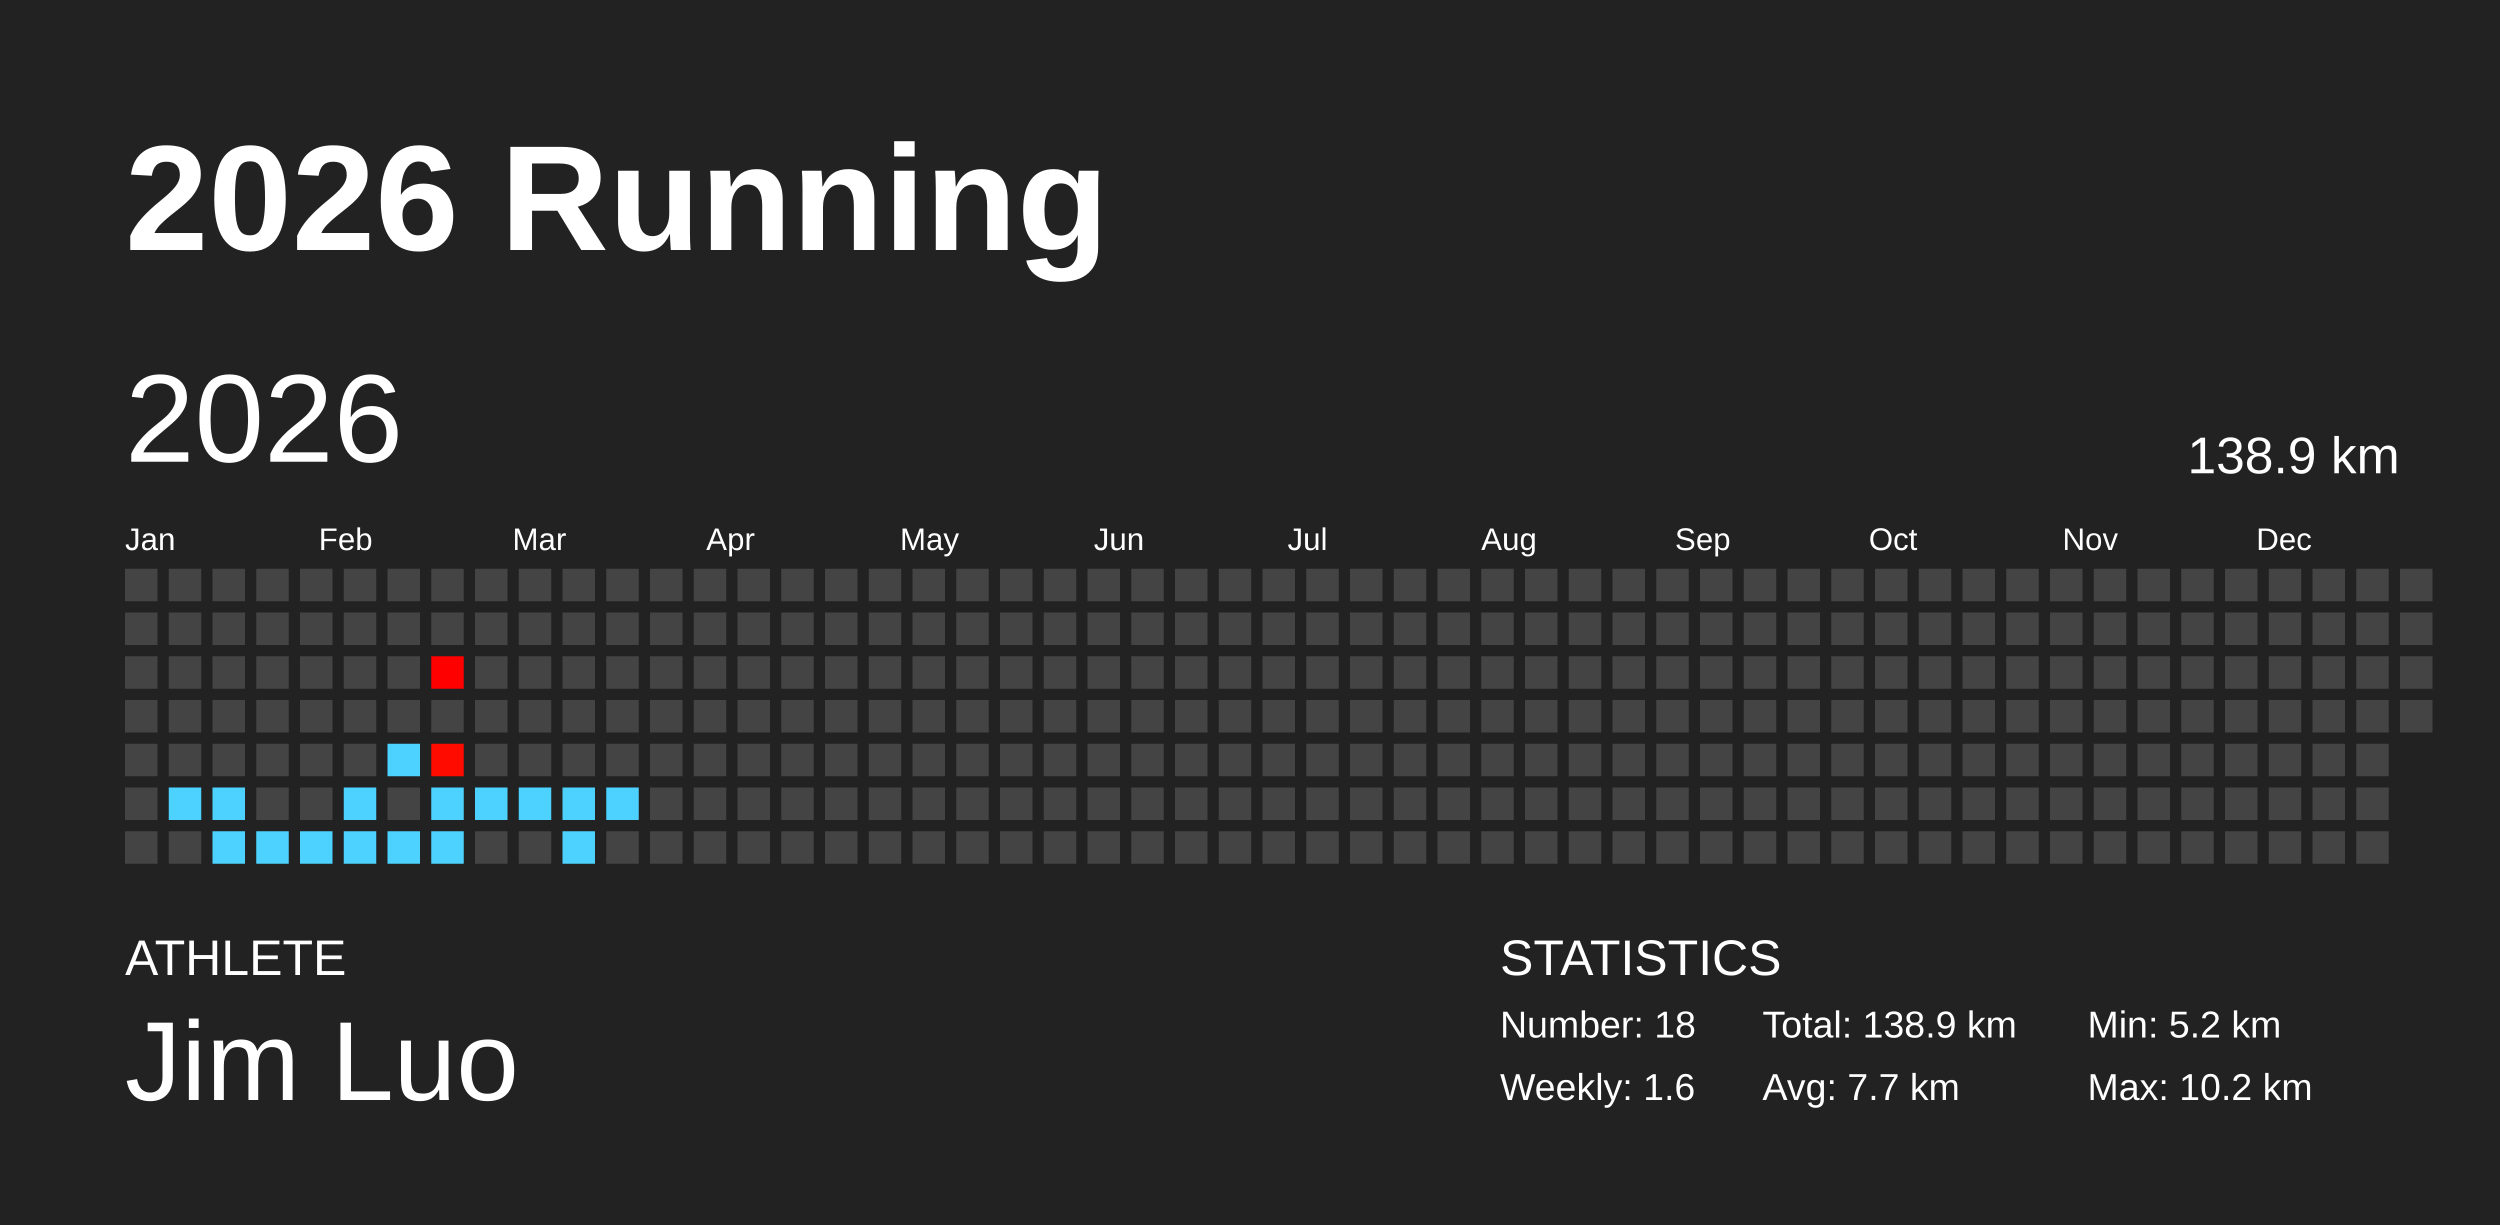
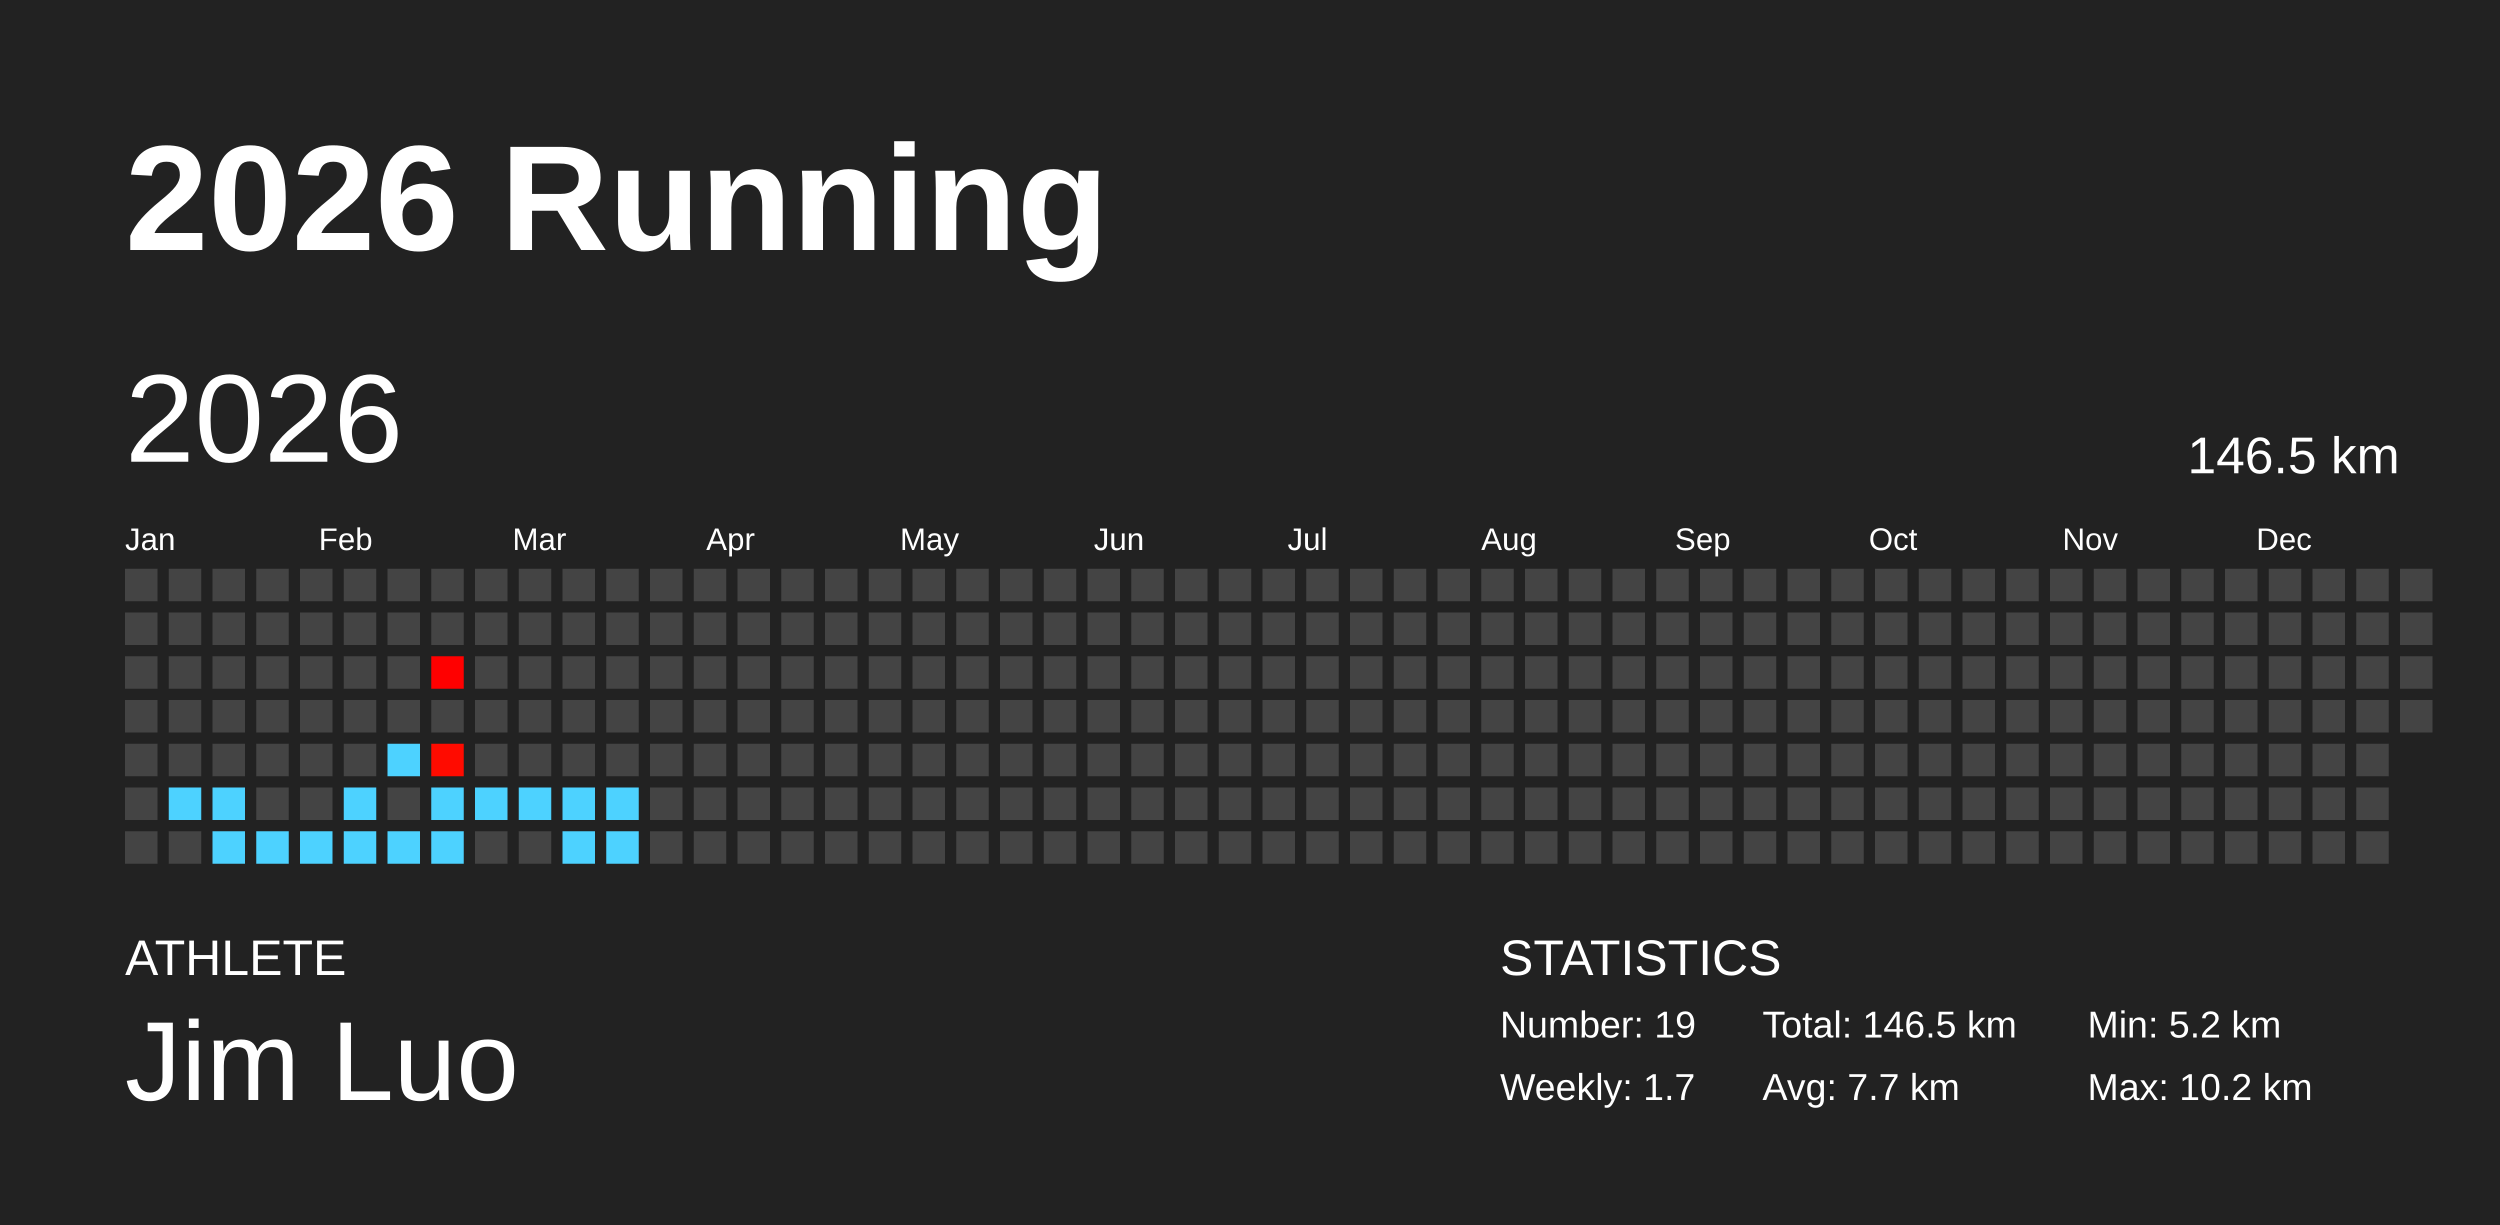
<svg xmlns="http://www.w3.org/2000/svg" baseProfile="full" height="98mm" version="1.1" viewBox="0,0,200,98" width="200mm">
  <defs />
  <rect fill="#222222" height="98" width="200" x="0" y="0" />
  <text fill="#FFFFFF" style="font-size:12px; font-family:Arial; font-weight:bold;" x="10" y="20">2026 Running</text>
  <text fill="#FFFFFF" style="font-size:4px; font-family:Arial" x="10" y="78">ATHLETE</text>
  <text fill="#FFFFFF" style="font-size:9px; font-family:Arial" x="10" y="88">Jim Luo</text>
  <text fill="#FFFFFF" style="font-size:4px; font-family:Arial" x="120" y="78">STATISTICS</text>
-   <text fill="#FFFFFF" style="font-size:3px; font-family:Arial" x="120" y="83">Number: 18</text>
-   <text fill="#FFFFFF" style="font-size:3px; font-family:Arial" x="120" y="88">Weekly: 1.6</text>
-   <text fill="#FFFFFF" style="font-size:3px; font-family:Arial" x="141" y="83">Total: 138.9 km</text>
+   <text fill="#FFFFFF" style="font-size:3px; font-family:Arial" x="120" y="83">Number: 19</text>
+   <text fill="#FFFFFF" style="font-size:3px; font-family:Arial" x="120" y="88">Weekly: 1.7</text>
+   <text fill="#FFFFFF" style="font-size:3px; font-family:Arial" x="141" y="83">Total: 146.5 km</text>
  <text fill="#FFFFFF" style="font-size:3px; font-family:Arial" x="141" y="88">Avg: 7.7 km</text>
  <text fill="#FFFFFF" style="font-size:3px; font-family:Arial" x="167" y="83">Min: 5.2 km</text>
  <text fill="#FFFFFF" style="font-size:3px; font-family:Arial" x="167" y="88">Max: 10.2 km</text>
  <text dominant-baseline="hanging" fill="#FFFFFF" style="font-size:10.0px; font-family:Arial;" x="10" y="30">2026</text>
-   <text dominant-baseline="hanging" fill="#FFFFFF" style="font-size:4.125px; font-family:Arial;" x="175" y="35">138.9 km</text>
+   <text dominant-baseline="hanging" fill="#FFFFFF" style="font-size:4.125px; font-family:Arial;" x="175" y="35">146.5 km</text>
  <text fill="#FFFFFF" style="font-size:2.5px; font-family:Arial" x="10.0" y="44">Jan</text>
  <text fill="#FFFFFF" style="font-size:2.5px; font-family:Arial" x="25.5" y="44">Feb</text>
  <text fill="#FFFFFF" style="font-size:2.5px; font-family:Arial" x="41.0" y="44">Mar</text>
  <text fill="#FFFFFF" style="font-size:2.5px; font-family:Arial" x="56.5" y="44">Apr</text>
  <text fill="#FFFFFF" style="font-size:2.5px; font-family:Arial" x="72.0" y="44">May</text>
  <text fill="#FFFFFF" style="font-size:2.5px; font-family:Arial" x="87.5" y="44">Jun</text>
  <text fill="#FFFFFF" style="font-size:2.5px; font-family:Arial" x="103.0" y="44">Jul</text>
  <text fill="#FFFFFF" style="font-size:2.5px; font-family:Arial" x="118.5" y="44">Aug</text>
  <text fill="#FFFFFF" style="font-size:2.5px; font-family:Arial" x="134.0" y="44">Sep</text>
  <text fill="#FFFFFF" style="font-size:2.5px; font-family:Arial" x="149.5" y="44">Oct</text>
  <text fill="#FFFFFF" style="font-size:2.5px; font-family:Arial" x="165.0" y="44">Nov</text>
  <text fill="#FFFFFF" style="font-size:2.5px; font-family:Arial" x="180.5" y="44">Dec</text>
  <rect fill="#444444" height="2.6" width="2.6" x="10.0" y="45.5" />
  <rect fill="#444444" height="2.6" width="2.6" x="10.0" y="49.0" />
  <rect fill="#444444" height="2.6" width="2.6" x="10.0" y="52.5" />
  <rect fill="#444444" height="2.6" width="2.6" x="10.0" y="56.0" />
  <rect fill="#444444" height="2.6" width="2.6" x="10.0" y="59.5" />
  <rect fill="#444444" height="2.6" width="2.6" x="10.0" y="63.0" />
  <rect fill="#444444" height="2.6" width="2.6" x="10.0" y="66.5" />
  <rect fill="#444444" height="2.6" width="2.6" x="13.5" y="45.5" />
  <rect fill="#444444" height="2.6" width="2.6" x="13.5" y="49.0" />
  <rect fill="#444444" height="2.6" width="2.6" x="13.5" y="52.5" />
  <rect fill="#444444" height="2.6" width="2.6" x="13.5" y="56.0" />
  <rect fill="#444444" height="2.6" width="2.6" x="13.5" y="59.5" />
  <rect fill="#4dd2ff" height="2.6" width="2.6" x="13.5" y="63.0" />
  <rect fill="#444444" height="2.6" width="2.6" x="13.5" y="66.5" />
  <rect fill="#444444" height="2.6" width="2.6" x="17.0" y="45.5" />
  <rect fill="#444444" height="2.6" width="2.6" x="17.0" y="49.0" />
  <rect fill="#444444" height="2.6" width="2.6" x="17.0" y="52.5" />
  <rect fill="#444444" height="2.6" width="2.6" x="17.0" y="56.0" />
  <rect fill="#444444" height="2.6" width="2.6" x="17.0" y="59.5" />
  <rect fill="#4dd2ff" height="2.6" width="2.6" x="17.0" y="63.0" />
  <rect fill="#4dd2ff" height="2.6" width="2.6" x="17.0" y="66.5" />
  <rect fill="#444444" height="2.6" width="2.6" x="20.5" y="45.5" />
  <rect fill="#444444" height="2.6" width="2.6" x="20.5" y="49.0" />
  <rect fill="#444444" height="2.6" width="2.6" x="20.5" y="52.5" />
  <rect fill="#444444" height="2.6" width="2.6" x="20.5" y="56.0" />
  <rect fill="#444444" height="2.6" width="2.6" x="20.5" y="59.5" />
  <rect fill="#444444" height="2.6" width="2.6" x="20.5" y="63.0" />
  <rect fill="#4dd2ff" height="2.6" width="2.6" x="20.5" y="66.5" />
  <rect fill="#444444" height="2.6" width="2.6" x="24.0" y="45.5" />
  <rect fill="#444444" height="2.6" width="2.6" x="24.0" y="49.0" />
  <rect fill="#444444" height="2.6" width="2.6" x="24.0" y="52.5" />
  <rect fill="#444444" height="2.6" width="2.6" x="24.0" y="56.0" />
  <rect fill="#444444" height="2.6" width="2.6" x="24.0" y="59.5" />
  <rect fill="#444444" height="2.6" width="2.6" x="24.0" y="63.0" />
  <rect fill="#4dd2ff" height="2.6" width="2.6" x="24.0" y="66.5" />
  <rect fill="#444444" height="2.6" width="2.6" x="27.5" y="45.5" />
  <rect fill="#444444" height="2.6" width="2.6" x="27.5" y="49.0" />
  <rect fill="#444444" height="2.6" width="2.6" x="27.5" y="52.5" />
  <rect fill="#444444" height="2.6" width="2.6" x="27.5" y="56.0" />
  <rect fill="#444444" height="2.6" width="2.6" x="27.5" y="59.5" />
  <rect fill="#4dd2ff" height="2.6" width="2.6" x="27.5" y="63.0" />
  <rect fill="#4dd2ff" height="2.6" width="2.6" x="27.5" y="66.5" />
  <rect fill="#444444" height="2.6" width="2.6" x="31.0" y="45.5" />
  <rect fill="#444444" height="2.6" width="2.6" x="31.0" y="49.0" />
  <rect fill="#444444" height="2.6" width="2.6" x="31.0" y="52.5" />
  <rect fill="#444444" height="2.6" width="2.6" x="31.0" y="56.0" />
  <rect fill="#4dd2ff" height="2.6" width="2.6" x="31.0" y="59.5" />
  <rect fill="#444444" height="2.6" width="2.6" x="31.0" y="63.0" />
  <rect fill="#4dd2ff" height="2.6" width="2.6" x="31.0" y="66.5" />
  <rect fill="#444444" height="2.6" width="2.6" x="34.5" y="45.5" />
  <rect fill="#444444" height="2.6" width="2.6" x="34.5" y="49.0" />
  <rect fill="#ff0000" height="2.6" width="2.6" x="34.5" y="52.5" />
  <rect fill="#444444" height="2.6" width="2.6" x="34.5" y="56.0" />
  <rect fill="#ff0b00" height="2.6" width="2.6" x="34.5" y="59.5" />
  <rect fill="#4dd2ff" height="2.6" width="2.6" x="34.5" y="63.0" />
  <rect fill="#4dd2ff" height="2.6" width="2.6" x="34.5" y="66.5" />
  <rect fill="#444444" height="2.6" width="2.6" x="38.0" y="45.5" />
  <rect fill="#444444" height="2.6" width="2.6" x="38.0" y="49.0" />
  <rect fill="#444444" height="2.6" width="2.6" x="38.0" y="52.5" />
  <rect fill="#444444" height="2.6" width="2.6" x="38.0" y="56.0" />
  <rect fill="#444444" height="2.6" width="2.6" x="38.0" y="59.5" />
  <rect fill="#4dd2ff" height="2.6" width="2.6" x="38.0" y="63.0" />
  <rect fill="#444444" height="2.6" width="2.6" x="38.0" y="66.5" />
  <rect fill="#444444" height="2.6" width="2.6" x="41.5" y="45.5" />
  <rect fill="#444444" height="2.6" width="2.6" x="41.5" y="49.0" />
  <rect fill="#444444" height="2.6" width="2.6" x="41.5" y="52.5" />
  <rect fill="#444444" height="2.6" width="2.6" x="41.5" y="56.0" />
  <rect fill="#444444" height="2.6" width="2.6" x="41.5" y="59.5" />
  <rect fill="#4dd2ff" height="2.6" width="2.6" x="41.5" y="63.0" />
  <rect fill="#444444" height="2.6" width="2.6" x="41.5" y="66.5" />
  <rect fill="#444444" height="2.6" width="2.6" x="45.0" y="45.5" />
  <rect fill="#444444" height="2.6" width="2.6" x="45.0" y="49.0" />
  <rect fill="#444444" height="2.6" width="2.6" x="45.0" y="52.5" />
  <rect fill="#444444" height="2.6" width="2.6" x="45.0" y="56.0" />
  <rect fill="#444444" height="2.6" width="2.6" x="45.0" y="59.5" />
  <rect fill="#4dd2ff" height="2.6" width="2.6" x="45.0" y="63.0" />
  <rect fill="#4dd2ff" height="2.6" width="2.6" x="45.0" y="66.5" />
  <rect fill="#444444" height="2.6" width="2.6" x="48.5" y="45.5" />
  <rect fill="#444444" height="2.6" width="2.6" x="48.5" y="49.0" />
  <rect fill="#444444" height="2.6" width="2.6" x="48.5" y="52.5" />
  <rect fill="#444444" height="2.6" width="2.6" x="48.5" y="56.0" />
  <rect fill="#444444" height="2.6" width="2.6" x="48.5" y="59.5" />
  <rect fill="#4dd2ff" height="2.6" width="2.6" x="48.5" y="63.0" />
-   <rect fill="#444444" height="2.6" width="2.6" x="48.5" y="66.5" />
+   <rect fill="#4dd2ff" height="2.6" width="2.6" x="48.5" y="66.5" />
  <rect fill="#444444" height="2.6" width="2.6" x="52.0" y="45.5" />
  <rect fill="#444444" height="2.6" width="2.6" x="52.0" y="49.0" />
  <rect fill="#444444" height="2.6" width="2.6" x="52.0" y="52.5" />
  <rect fill="#444444" height="2.6" width="2.6" x="52.0" y="56.0" />
  <rect fill="#444444" height="2.6" width="2.6" x="52.0" y="59.5" />
  <rect fill="#444444" height="2.6" width="2.6" x="52.0" y="63.0" />
  <rect fill="#444444" height="2.6" width="2.6" x="52.0" y="66.5" />
  <rect fill="#444444" height="2.6" width="2.6" x="55.5" y="45.5" />
  <rect fill="#444444" height="2.6" width="2.6" x="55.5" y="49.0" />
  <rect fill="#444444" height="2.6" width="2.6" x="55.5" y="52.5" />
  <rect fill="#444444" height="2.6" width="2.6" x="55.5" y="56.0" />
  <rect fill="#444444" height="2.6" width="2.6" x="55.5" y="59.5" />
  <rect fill="#444444" height="2.6" width="2.6" x="55.5" y="63.0" />
  <rect fill="#444444" height="2.6" width="2.6" x="55.5" y="66.5" />
  <rect fill="#444444" height="2.6" width="2.6" x="59.0" y="45.5" />
  <rect fill="#444444" height="2.6" width="2.6" x="59.0" y="49.0" />
  <rect fill="#444444" height="2.6" width="2.6" x="59.0" y="52.5" />
  <rect fill="#444444" height="2.6" width="2.6" x="59.0" y="56.0" />
  <rect fill="#444444" height="2.6" width="2.6" x="59.0" y="59.5" />
  <rect fill="#444444" height="2.6" width="2.6" x="59.0" y="63.0" />
  <rect fill="#444444" height="2.6" width="2.6" x="59.0" y="66.5" />
  <rect fill="#444444" height="2.6" width="2.6" x="62.5" y="45.5" />
  <rect fill="#444444" height="2.6" width="2.6" x="62.5" y="49.0" />
  <rect fill="#444444" height="2.6" width="2.6" x="62.5" y="52.5" />
  <rect fill="#444444" height="2.6" width="2.6" x="62.5" y="56.0" />
  <rect fill="#444444" height="2.6" width="2.6" x="62.5" y="59.5" />
  <rect fill="#444444" height="2.6" width="2.6" x="62.5" y="63.0" />
  <rect fill="#444444" height="2.6" width="2.6" x="62.5" y="66.5" />
  <rect fill="#444444" height="2.6" width="2.6" x="66.0" y="45.5" />
  <rect fill="#444444" height="2.6" width="2.6" x="66.0" y="49.0" />
  <rect fill="#444444" height="2.6" width="2.6" x="66.0" y="52.5" />
  <rect fill="#444444" height="2.6" width="2.6" x="66.0" y="56.0" />
  <rect fill="#444444" height="2.6" width="2.6" x="66.0" y="59.5" />
  <rect fill="#444444" height="2.6" width="2.6" x="66.0" y="63.0" />
  <rect fill="#444444" height="2.6" width="2.6" x="66.0" y="66.5" />
  <rect fill="#444444" height="2.6" width="2.6" x="69.5" y="45.5" />
  <rect fill="#444444" height="2.6" width="2.6" x="69.5" y="49.0" />
  <rect fill="#444444" height="2.6" width="2.6" x="69.5" y="52.5" />
  <rect fill="#444444" height="2.6" width="2.6" x="69.5" y="56.0" />
  <rect fill="#444444" height="2.6" width="2.6" x="69.5" y="59.5" />
  <rect fill="#444444" height="2.6" width="2.6" x="69.5" y="63.0" />
  <rect fill="#444444" height="2.6" width="2.6" x="69.5" y="66.5" />
  <rect fill="#444444" height="2.6" width="2.6" x="73.0" y="45.5" />
  <rect fill="#444444" height="2.6" width="2.6" x="73.0" y="49.0" />
  <rect fill="#444444" height="2.6" width="2.6" x="73.0" y="52.5" />
  <rect fill="#444444" height="2.6" width="2.6" x="73.0" y="56.0" />
  <rect fill="#444444" height="2.6" width="2.6" x="73.0" y="59.5" />
  <rect fill="#444444" height="2.6" width="2.6" x="73.0" y="63.0" />
  <rect fill="#444444" height="2.6" width="2.6" x="73.0" y="66.5" />
  <rect fill="#444444" height="2.6" width="2.6" x="76.5" y="45.5" />
  <rect fill="#444444" height="2.6" width="2.6" x="76.5" y="49.0" />
  <rect fill="#444444" height="2.6" width="2.6" x="76.5" y="52.5" />
  <rect fill="#444444" height="2.6" width="2.6" x="76.5" y="56.0" />
  <rect fill="#444444" height="2.6" width="2.6" x="76.5" y="59.5" />
  <rect fill="#444444" height="2.6" width="2.6" x="76.5" y="63.0" />
  <rect fill="#444444" height="2.6" width="2.6" x="76.5" y="66.5" />
  <rect fill="#444444" height="2.6" width="2.6" x="80.0" y="45.5" />
  <rect fill="#444444" height="2.6" width="2.6" x="80.0" y="49.0" />
  <rect fill="#444444" height="2.6" width="2.6" x="80.0" y="52.5" />
  <rect fill="#444444" height="2.6" width="2.6" x="80.0" y="56.0" />
  <rect fill="#444444" height="2.6" width="2.6" x="80.0" y="59.5" />
  <rect fill="#444444" height="2.6" width="2.6" x="80.0" y="63.0" />
  <rect fill="#444444" height="2.6" width="2.6" x="80.0" y="66.5" />
  <rect fill="#444444" height="2.6" width="2.6" x="83.5" y="45.5" />
  <rect fill="#444444" height="2.6" width="2.6" x="83.5" y="49.0" />
  <rect fill="#444444" height="2.6" width="2.6" x="83.5" y="52.5" />
  <rect fill="#444444" height="2.6" width="2.6" x="83.5" y="56.0" />
  <rect fill="#444444" height="2.6" width="2.6" x="83.5" y="59.5" />
  <rect fill="#444444" height="2.6" width="2.6" x="83.5" y="63.0" />
  <rect fill="#444444" height="2.6" width="2.6" x="83.5" y="66.5" />
  <rect fill="#444444" height="2.6" width="2.6" x="87.0" y="45.5" />
  <rect fill="#444444" height="2.6" width="2.6" x="87.0" y="49.0" />
  <rect fill="#444444" height="2.6" width="2.6" x="87.0" y="52.5" />
  <rect fill="#444444" height="2.6" width="2.6" x="87.0" y="56.0" />
  <rect fill="#444444" height="2.6" width="2.6" x="87.0" y="59.5" />
  <rect fill="#444444" height="2.6" width="2.6" x="87.0" y="63.0" />
  <rect fill="#444444" height="2.6" width="2.6" x="87.0" y="66.5" />
  <rect fill="#444444" height="2.6" width="2.6" x="90.5" y="45.5" />
  <rect fill="#444444" height="2.6" width="2.6" x="90.5" y="49.0" />
  <rect fill="#444444" height="2.6" width="2.6" x="90.5" y="52.5" />
  <rect fill="#444444" height="2.6" width="2.6" x="90.5" y="56.0" />
  <rect fill="#444444" height="2.6" width="2.6" x="90.5" y="59.5" />
  <rect fill="#444444" height="2.6" width="2.6" x="90.5" y="63.0" />
  <rect fill="#444444" height="2.6" width="2.6" x="90.5" y="66.5" />
  <rect fill="#444444" height="2.6" width="2.6" x="94.0" y="45.5" />
  <rect fill="#444444" height="2.6" width="2.6" x="94.0" y="49.0" />
  <rect fill="#444444" height="2.6" width="2.6" x="94.0" y="52.5" />
  <rect fill="#444444" height="2.6" width="2.6" x="94.0" y="56.0" />
  <rect fill="#444444" height="2.6" width="2.6" x="94.0" y="59.5" />
  <rect fill="#444444" height="2.6" width="2.6" x="94.0" y="63.0" />
  <rect fill="#444444" height="2.6" width="2.6" x="94.0" y="66.5" />
  <rect fill="#444444" height="2.6" width="2.6" x="97.5" y="45.5" />
  <rect fill="#444444" height="2.6" width="2.6" x="97.5" y="49.0" />
  <rect fill="#444444" height="2.6" width="2.6" x="97.5" y="52.5" />
  <rect fill="#444444" height="2.6" width="2.6" x="97.5" y="56.0" />
  <rect fill="#444444" height="2.6" width="2.6" x="97.5" y="59.5" />
  <rect fill="#444444" height="2.6" width="2.6" x="97.5" y="63.0" />
  <rect fill="#444444" height="2.6" width="2.6" x="97.5" y="66.5" />
  <rect fill="#444444" height="2.6" width="2.6" x="101.0" y="45.5" />
  <rect fill="#444444" height="2.6" width="2.6" x="101.0" y="49.0" />
  <rect fill="#444444" height="2.6" width="2.6" x="101.0" y="52.5" />
  <rect fill="#444444" height="2.6" width="2.6" x="101.0" y="56.0" />
  <rect fill="#444444" height="2.6" width="2.6" x="101.0" y="59.5" />
  <rect fill="#444444" height="2.6" width="2.6" x="101.0" y="63.0" />
  <rect fill="#444444" height="2.6" width="2.6" x="101.0" y="66.5" />
  <rect fill="#444444" height="2.6" width="2.6" x="104.5" y="45.5" />
  <rect fill="#444444" height="2.6" width="2.6" x="104.5" y="49.0" />
  <rect fill="#444444" height="2.6" width="2.6" x="104.5" y="52.5" />
  <rect fill="#444444" height="2.6" width="2.6" x="104.5" y="56.0" />
  <rect fill="#444444" height="2.6" width="2.6" x="104.5" y="59.5" />
  <rect fill="#444444" height="2.6" width="2.6" x="104.5" y="63.0" />
  <rect fill="#444444" height="2.6" width="2.6" x="104.5" y="66.5" />
  <rect fill="#444444" height="2.6" width="2.6" x="108.0" y="45.5" />
  <rect fill="#444444" height="2.6" width="2.6" x="108.0" y="49.0" />
  <rect fill="#444444" height="2.6" width="2.6" x="108.0" y="52.5" />
  <rect fill="#444444" height="2.6" width="2.6" x="108.0" y="56.0" />
  <rect fill="#444444" height="2.6" width="2.6" x="108.0" y="59.5" />
  <rect fill="#444444" height="2.6" width="2.6" x="108.0" y="63.0" />
  <rect fill="#444444" height="2.6" width="2.6" x="108.0" y="66.5" />
  <rect fill="#444444" height="2.6" width="2.6" x="111.5" y="45.5" />
  <rect fill="#444444" height="2.6" width="2.6" x="111.5" y="49.0" />
  <rect fill="#444444" height="2.6" width="2.6" x="111.5" y="52.5" />
  <rect fill="#444444" height="2.6" width="2.6" x="111.5" y="56.0" />
  <rect fill="#444444" height="2.6" width="2.6" x="111.5" y="59.5" />
  <rect fill="#444444" height="2.6" width="2.6" x="111.5" y="63.0" />
  <rect fill="#444444" height="2.6" width="2.6" x="111.5" y="66.5" />
  <rect fill="#444444" height="2.6" width="2.6" x="115.0" y="45.5" />
  <rect fill="#444444" height="2.6" width="2.6" x="115.0" y="49.0" />
  <rect fill="#444444" height="2.6" width="2.6" x="115.0" y="52.5" />
  <rect fill="#444444" height="2.6" width="2.6" x="115.0" y="56.0" />
  <rect fill="#444444" height="2.6" width="2.6" x="115.0" y="59.5" />
  <rect fill="#444444" height="2.6" width="2.6" x="115.0" y="63.0" />
  <rect fill="#444444" height="2.6" width="2.6" x="115.0" y="66.5" />
  <rect fill="#444444" height="2.6" width="2.6" x="118.5" y="45.5" />
  <rect fill="#444444" height="2.6" width="2.6" x="118.5" y="49.0" />
  <rect fill="#444444" height="2.6" width="2.6" x="118.5" y="52.5" />
  <rect fill="#444444" height="2.6" width="2.6" x="118.5" y="56.0" />
  <rect fill="#444444" height="2.6" width="2.6" x="118.5" y="59.5" />
  <rect fill="#444444" height="2.6" width="2.6" x="118.5" y="63.0" />
  <rect fill="#444444" height="2.6" width="2.6" x="118.5" y="66.5" />
  <rect fill="#444444" height="2.6" width="2.6" x="122.0" y="45.5" />
  <rect fill="#444444" height="2.6" width="2.6" x="122.0" y="49.0" />
  <rect fill="#444444" height="2.6" width="2.6" x="122.0" y="52.5" />
  <rect fill="#444444" height="2.6" width="2.6" x="122.0" y="56.0" />
  <rect fill="#444444" height="2.6" width="2.6" x="122.0" y="59.5" />
  <rect fill="#444444" height="2.6" width="2.6" x="122.0" y="63.0" />
  <rect fill="#444444" height="2.6" width="2.6" x="122.0" y="66.5" />
  <rect fill="#444444" height="2.6" width="2.6" x="125.5" y="45.5" />
  <rect fill="#444444" height="2.6" width="2.6" x="125.5" y="49.0" />
  <rect fill="#444444" height="2.6" width="2.6" x="125.5" y="52.5" />
  <rect fill="#444444" height="2.6" width="2.6" x="125.5" y="56.0" />
  <rect fill="#444444" height="2.6" width="2.6" x="125.5" y="59.5" />
  <rect fill="#444444" height="2.6" width="2.6" x="125.5" y="63.0" />
  <rect fill="#444444" height="2.6" width="2.6" x="125.5" y="66.5" />
  <rect fill="#444444" height="2.6" width="2.6" x="129.0" y="45.5" />
  <rect fill="#444444" height="2.6" width="2.6" x="129.0" y="49.0" />
  <rect fill="#444444" height="2.6" width="2.6" x="129.0" y="52.5" />
  <rect fill="#444444" height="2.6" width="2.6" x="129.0" y="56.0" />
  <rect fill="#444444" height="2.6" width="2.6" x="129.0" y="59.5" />
  <rect fill="#444444" height="2.6" width="2.6" x="129.0" y="63.0" />
  <rect fill="#444444" height="2.6" width="2.6" x="129.0" y="66.5" />
  <rect fill="#444444" height="2.6" width="2.6" x="132.5" y="45.5" />
  <rect fill="#444444" height="2.6" width="2.6" x="132.5" y="49.0" />
  <rect fill="#444444" height="2.6" width="2.6" x="132.5" y="52.5" />
  <rect fill="#444444" height="2.6" width="2.6" x="132.5" y="56.0" />
  <rect fill="#444444" height="2.6" width="2.6" x="132.5" y="59.5" />
  <rect fill="#444444" height="2.6" width="2.6" x="132.5" y="63.0" />
  <rect fill="#444444" height="2.6" width="2.6" x="132.5" y="66.5" />
  <rect fill="#444444" height="2.6" width="2.6" x="136.0" y="45.5" />
  <rect fill="#444444" height="2.6" width="2.6" x="136.0" y="49.0" />
  <rect fill="#444444" height="2.6" width="2.6" x="136.0" y="52.5" />
  <rect fill="#444444" height="2.6" width="2.6" x="136.0" y="56.0" />
  <rect fill="#444444" height="2.6" width="2.6" x="136.0" y="59.5" />
  <rect fill="#444444" height="2.6" width="2.6" x="136.0" y="63.0" />
  <rect fill="#444444" height="2.6" width="2.6" x="136.0" y="66.5" />
  <rect fill="#444444" height="2.6" width="2.6" x="139.5" y="45.5" />
  <rect fill="#444444" height="2.6" width="2.6" x="139.5" y="49.0" />
  <rect fill="#444444" height="2.6" width="2.6" x="139.5" y="52.5" />
  <rect fill="#444444" height="2.6" width="2.6" x="139.5" y="56.0" />
  <rect fill="#444444" height="2.6" width="2.6" x="139.5" y="59.5" />
  <rect fill="#444444" height="2.6" width="2.6" x="139.5" y="63.0" />
  <rect fill="#444444" height="2.6" width="2.6" x="139.5" y="66.5" />
  <rect fill="#444444" height="2.6" width="2.6" x="143.0" y="45.5" />
  <rect fill="#444444" height="2.6" width="2.6" x="143.0" y="49.0" />
  <rect fill="#444444" height="2.6" width="2.6" x="143.0" y="52.5" />
  <rect fill="#444444" height="2.6" width="2.6" x="143.0" y="56.0" />
  <rect fill="#444444" height="2.6" width="2.6" x="143.0" y="59.5" />
  <rect fill="#444444" height="2.6" width="2.6" x="143.0" y="63.0" />
  <rect fill="#444444" height="2.6" width="2.6" x="143.0" y="66.5" />
  <rect fill="#444444" height="2.6" width="2.6" x="146.5" y="45.5" />
  <rect fill="#444444" height="2.6" width="2.6" x="146.5" y="49.0" />
  <rect fill="#444444" height="2.6" width="2.6" x="146.5" y="52.5" />
  <rect fill="#444444" height="2.6" width="2.6" x="146.5" y="56.0" />
  <rect fill="#444444" height="2.6" width="2.6" x="146.5" y="59.5" />
  <rect fill="#444444" height="2.6" width="2.6" x="146.5" y="63.0" />
  <rect fill="#444444" height="2.6" width="2.6" x="146.5" y="66.5" />
  <rect fill="#444444" height="2.6" width="2.6" x="150.0" y="45.5" />
  <rect fill="#444444" height="2.6" width="2.6" x="150.0" y="49.0" />
  <rect fill="#444444" height="2.6" width="2.6" x="150.0" y="52.5" />
  <rect fill="#444444" height="2.6" width="2.6" x="150.0" y="56.0" />
  <rect fill="#444444" height="2.6" width="2.6" x="150.0" y="59.5" />
  <rect fill="#444444" height="2.6" width="2.6" x="150.0" y="63.0" />
  <rect fill="#444444" height="2.6" width="2.6" x="150.0" y="66.5" />
  <rect fill="#444444" height="2.6" width="2.6" x="153.5" y="45.5" />
  <rect fill="#444444" height="2.6" width="2.6" x="153.5" y="49.0" />
  <rect fill="#444444" height="2.6" width="2.6" x="153.5" y="52.5" />
  <rect fill="#444444" height="2.6" width="2.6" x="153.5" y="56.0" />
  <rect fill="#444444" height="2.6" width="2.6" x="153.5" y="59.5" />
  <rect fill="#444444" height="2.6" width="2.6" x="153.5" y="63.0" />
  <rect fill="#444444" height="2.6" width="2.6" x="153.5" y="66.5" />
  <rect fill="#444444" height="2.6" width="2.6" x="157.0" y="45.5" />
  <rect fill="#444444" height="2.6" width="2.6" x="157.0" y="49.0" />
  <rect fill="#444444" height="2.6" width="2.6" x="157.0" y="52.5" />
  <rect fill="#444444" height="2.6" width="2.6" x="157.0" y="56.0" />
  <rect fill="#444444" height="2.6" width="2.6" x="157.0" y="59.5" />
  <rect fill="#444444" height="2.6" width="2.6" x="157.0" y="63.0" />
  <rect fill="#444444" height="2.6" width="2.6" x="157.0" y="66.5" />
  <rect fill="#444444" height="2.6" width="2.6" x="160.5" y="45.5" />
  <rect fill="#444444" height="2.6" width="2.6" x="160.5" y="49.0" />
  <rect fill="#444444" height="2.6" width="2.6" x="160.5" y="52.5" />
  <rect fill="#444444" height="2.6" width="2.6" x="160.5" y="56.0" />
  <rect fill="#444444" height="2.6" width="2.6" x="160.5" y="59.5" />
  <rect fill="#444444" height="2.6" width="2.6" x="160.5" y="63.0" />
  <rect fill="#444444" height="2.6" width="2.6" x="160.5" y="66.5" />
  <rect fill="#444444" height="2.6" width="2.6" x="164.0" y="45.5" />
  <rect fill="#444444" height="2.6" width="2.6" x="164.0" y="49.0" />
  <rect fill="#444444" height="2.6" width="2.6" x="164.0" y="52.5" />
  <rect fill="#444444" height="2.6" width="2.6" x="164.0" y="56.0" />
  <rect fill="#444444" height="2.6" width="2.6" x="164.0" y="59.5" />
  <rect fill="#444444" height="2.6" width="2.6" x="164.0" y="63.0" />
  <rect fill="#444444" height="2.6" width="2.6" x="164.0" y="66.5" />
  <rect fill="#444444" height="2.6" width="2.6" x="167.5" y="45.5" />
  <rect fill="#444444" height="2.6" width="2.6" x="167.5" y="49.0" />
  <rect fill="#444444" height="2.6" width="2.6" x="167.5" y="52.5" />
  <rect fill="#444444" height="2.6" width="2.6" x="167.5" y="56.0" />
  <rect fill="#444444" height="2.6" width="2.6" x="167.5" y="59.5" />
  <rect fill="#444444" height="2.6" width="2.6" x="167.5" y="63.0" />
  <rect fill="#444444" height="2.6" width="2.6" x="167.5" y="66.5" />
  <rect fill="#444444" height="2.6" width="2.6" x="171.0" y="45.5" />
  <rect fill="#444444" height="2.6" width="2.6" x="171.0" y="49.0" />
  <rect fill="#444444" height="2.6" width="2.6" x="171.0" y="52.5" />
  <rect fill="#444444" height="2.6" width="2.6" x="171.0" y="56.0" />
  <rect fill="#444444" height="2.6" width="2.6" x="171.0" y="59.5" />
  <rect fill="#444444" height="2.6" width="2.6" x="171.0" y="63.0" />
  <rect fill="#444444" height="2.6" width="2.6" x="171.0" y="66.5" />
  <rect fill="#444444" height="2.6" width="2.6" x="174.5" y="45.5" />
  <rect fill="#444444" height="2.6" width="2.6" x="174.5" y="49.0" />
  <rect fill="#444444" height="2.6" width="2.6" x="174.5" y="52.5" />
  <rect fill="#444444" height="2.6" width="2.6" x="174.5" y="56.0" />
  <rect fill="#444444" height="2.6" width="2.6" x="174.5" y="59.5" />
  <rect fill="#444444" height="2.6" width="2.6" x="174.5" y="63.0" />
  <rect fill="#444444" height="2.6" width="2.6" x="174.5" y="66.5" />
  <rect fill="#444444" height="2.6" width="2.6" x="178.0" y="45.5" />
  <rect fill="#444444" height="2.6" width="2.6" x="178.0" y="49.0" />
  <rect fill="#444444" height="2.6" width="2.6" x="178.0" y="52.5" />
  <rect fill="#444444" height="2.6" width="2.6" x="178.0" y="56.0" />
  <rect fill="#444444" height="2.6" width="2.6" x="178.0" y="59.5" />
  <rect fill="#444444" height="2.6" width="2.6" x="178.0" y="63.0" />
  <rect fill="#444444" height="2.6" width="2.6" x="178.0" y="66.5" />
  <rect fill="#444444" height="2.6" width="2.6" x="181.5" y="45.5" />
  <rect fill="#444444" height="2.6" width="2.6" x="181.5" y="49.0" />
  <rect fill="#444444" height="2.6" width="2.6" x="181.5" y="52.5" />
  <rect fill="#444444" height="2.6" width="2.6" x="181.5" y="56.0" />
  <rect fill="#444444" height="2.6" width="2.6" x="181.5" y="59.5" />
  <rect fill="#444444" height="2.6" width="2.6" x="181.5" y="63.0" />
  <rect fill="#444444" height="2.6" width="2.6" x="181.5" y="66.5" />
  <rect fill="#444444" height="2.6" width="2.6" x="185.0" y="45.5" />
  <rect fill="#444444" height="2.6" width="2.6" x="185.0" y="49.0" />
  <rect fill="#444444" height="2.6" width="2.6" x="185.0" y="52.5" />
  <rect fill="#444444" height="2.6" width="2.6" x="185.0" y="56.0" />
  <rect fill="#444444" height="2.6" width="2.6" x="185.0" y="59.5" />
  <rect fill="#444444" height="2.6" width="2.6" x="185.0" y="63.0" />
  <rect fill="#444444" height="2.6" width="2.6" x="185.0" y="66.5" />
  <rect fill="#444444" height="2.6" width="2.6" x="188.5" y="45.5" />
  <rect fill="#444444" height="2.6" width="2.6" x="188.5" y="49.0" />
  <rect fill="#444444" height="2.6" width="2.6" x="188.5" y="52.5" />
  <rect fill="#444444" height="2.6" width="2.6" x="188.5" y="56.0" />
  <rect fill="#444444" height="2.6" width="2.6" x="188.5" y="59.5" />
  <rect fill="#444444" height="2.6" width="2.6" x="188.5" y="63.0" />
  <rect fill="#444444" height="2.6" width="2.6" x="188.5" y="66.5" />
  <rect fill="#444444" height="2.6" width="2.6" x="192.0" y="45.5" />
  <rect fill="#444444" height="2.6" width="2.6" x="192.0" y="49.0" />
  <rect fill="#444444" height="2.6" width="2.6" x="192.0" y="52.5" />
  <rect fill="#444444" height="2.6" width="2.6" x="192.0" y="56.0" />
</svg>
